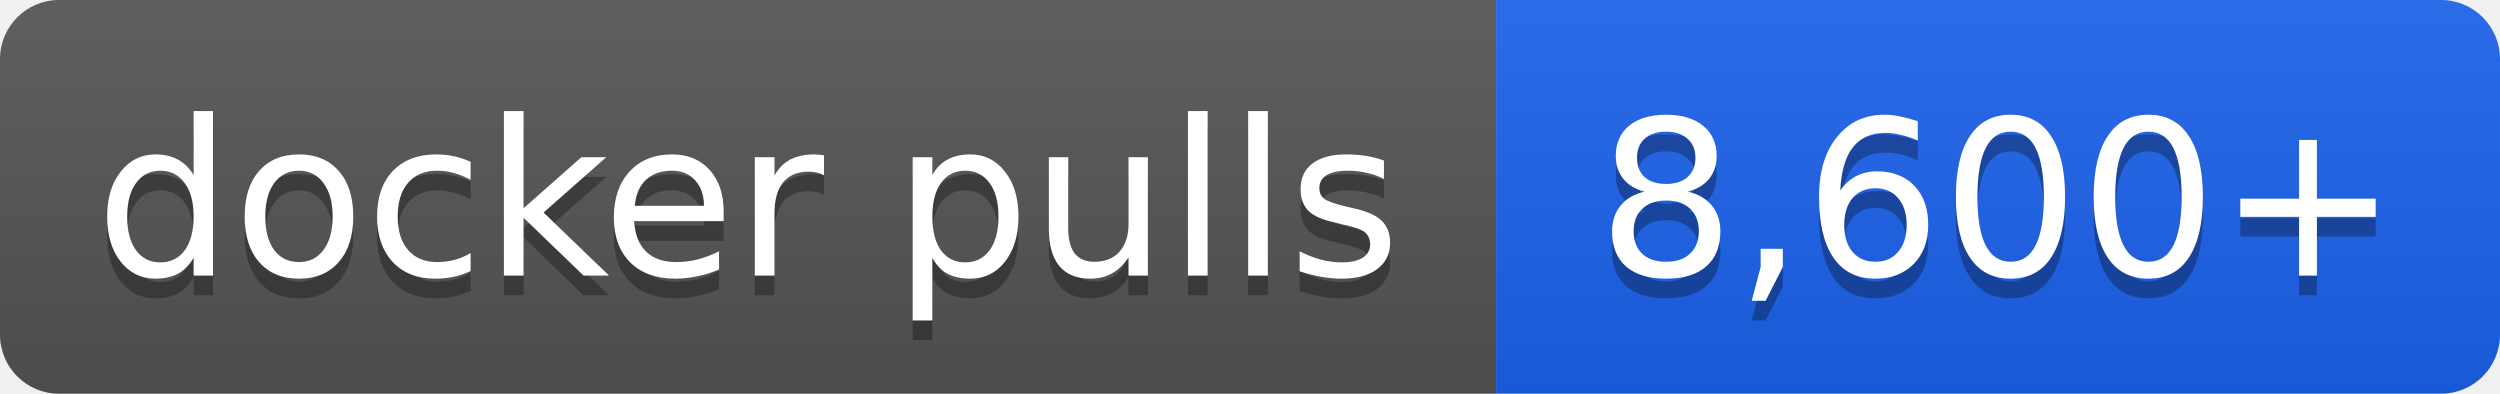
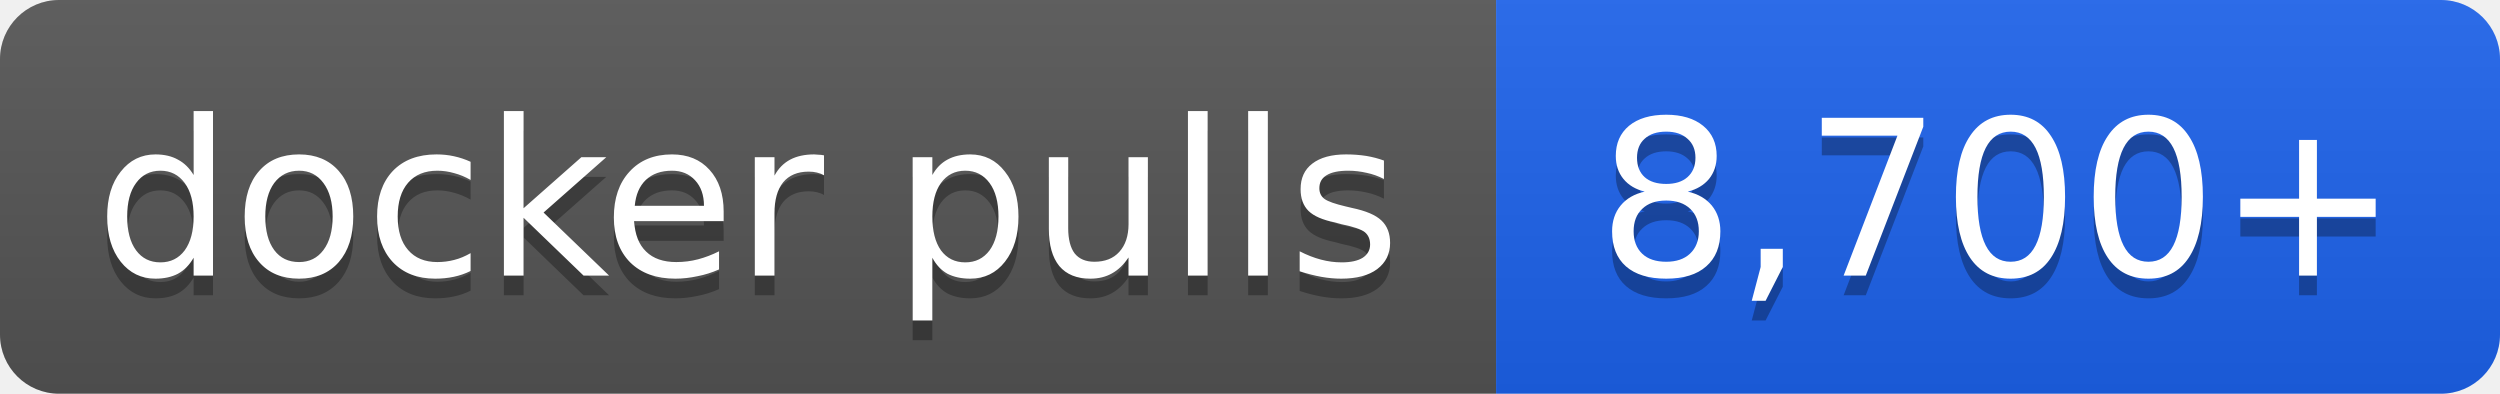
- <svg xmlns="http://www.w3.org/2000/svg" width="127" height="20" role="img" aria-label="docker pulls: 8,600+">
+ <svg xmlns="http://www.w3.org/2000/svg" width="127" height="20" role="img" aria-label="docker pulls: 8,700+">
  <linearGradient id="s" x2="0" y2="100%">
    <stop offset="0" stop-color="#bbb" stop-opacity=".1" />
    <stop offset="1" stop-opacity=".1" />
  </linearGradient>
  <clipPath id="r">
    <rect width="127" height="20" rx="3" fill="#fff" />
  </clipPath>
  <g clip-path="url(#r)">
    <rect width="76" height="20" fill="#555" />
    <rect x="76" width="51" height="20" fill="#1d63ed" />
    <rect width="127" height="20" fill="url(#s)" />
  </g>
  <g fill="#fff" text-anchor="middle" font-family="Verdana,Geneva,DejaVu Sans,sans-serif" font-size="11">
    <text x="38.0" y="15" fill="#010101" fill-opacity=".3">docker pulls</text>
    <text x="38.0" y="14">docker pulls</text>
-     <text x="101.5" y="15" fill="#010101" fill-opacity=".3">8,600+</text>
-     <text x="101.5" y="14">8,600+</text>
+     <text x="101.5" y="15" fill="#010101" fill-opacity=".3">8,700+</text>
+     <text x="101.5" y="14">8,700+</text>
  </g>
</svg>
